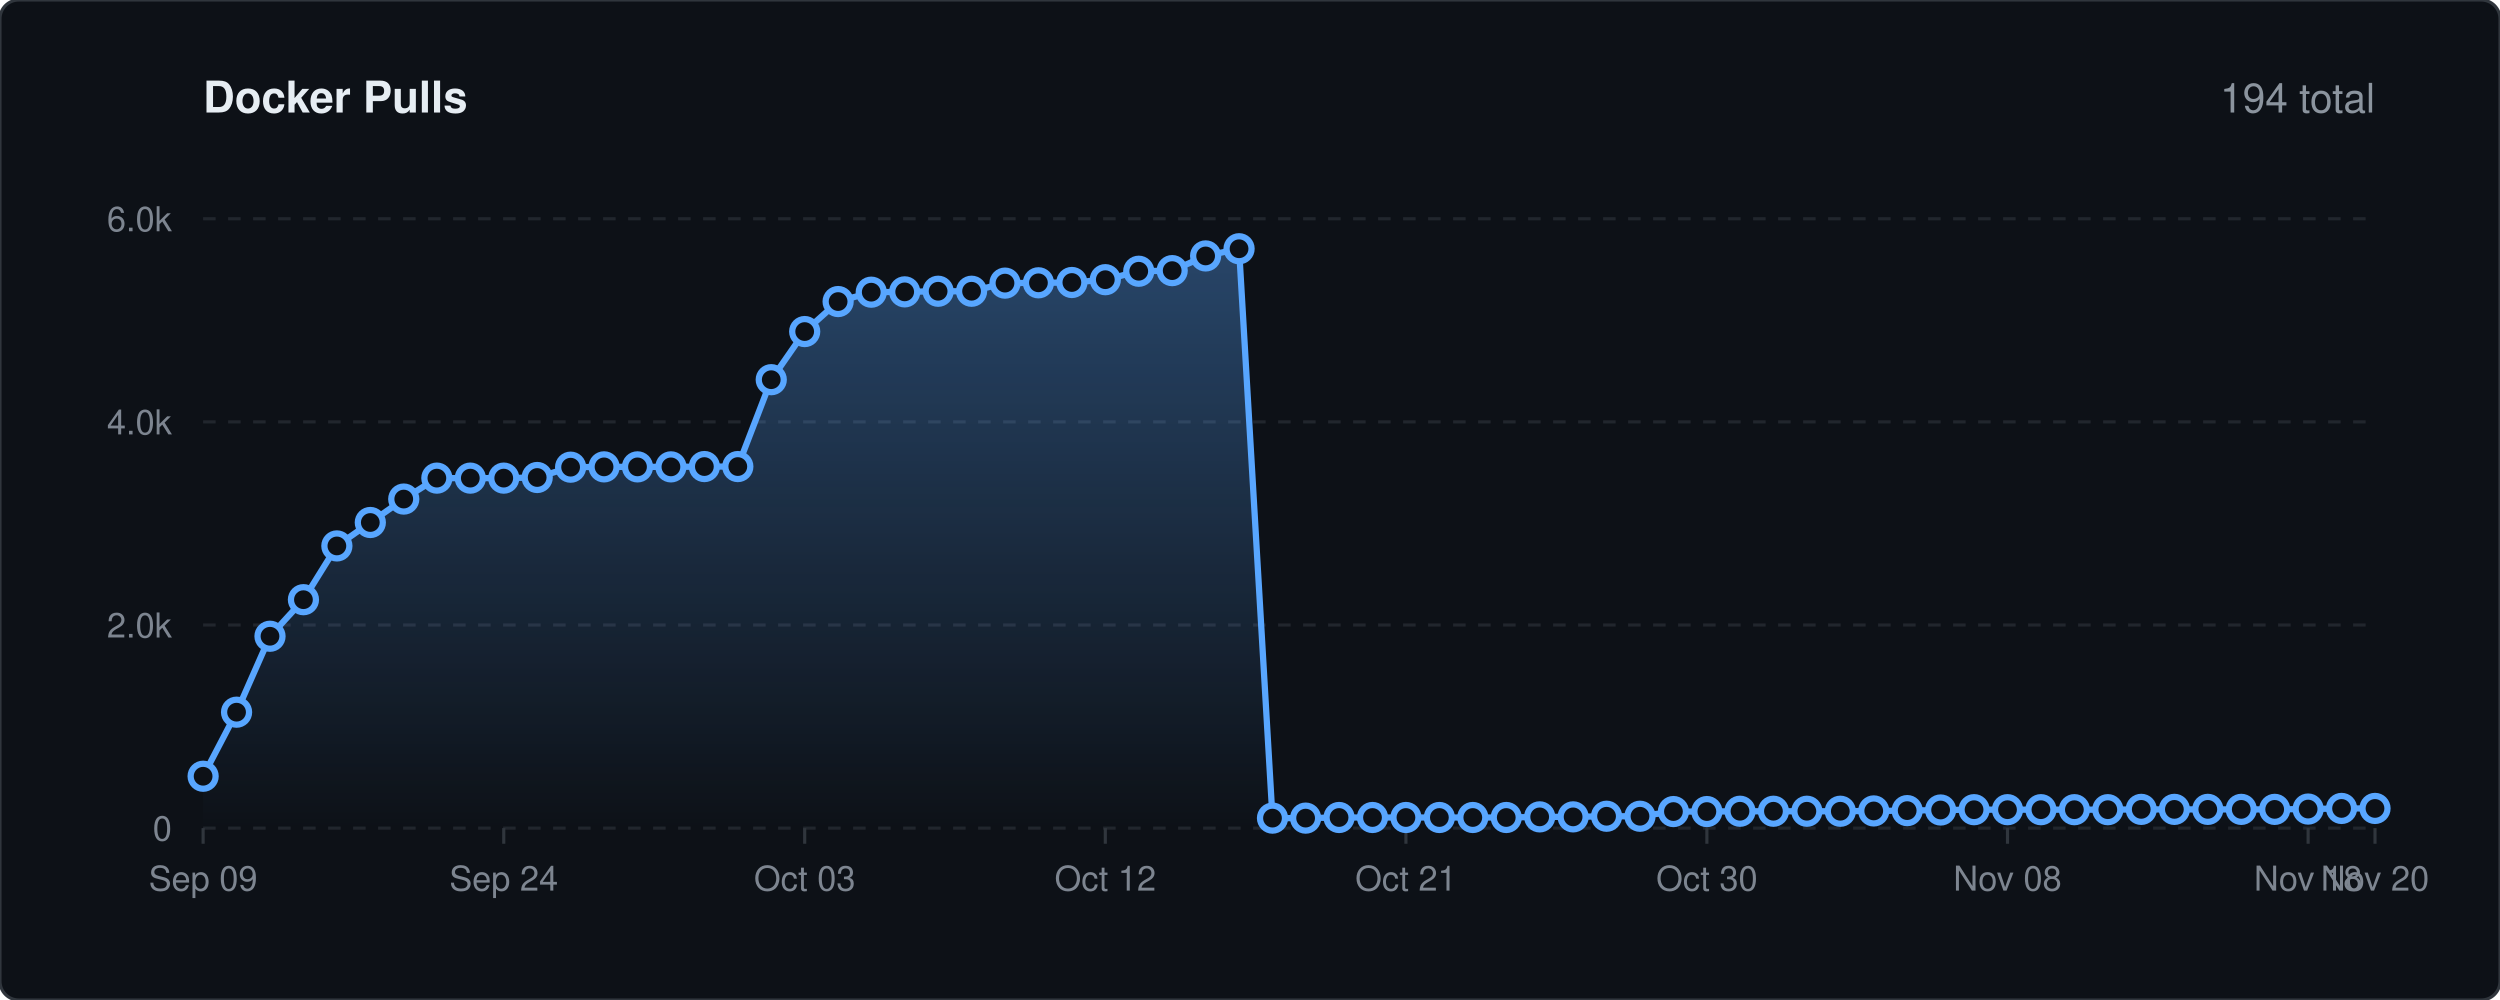
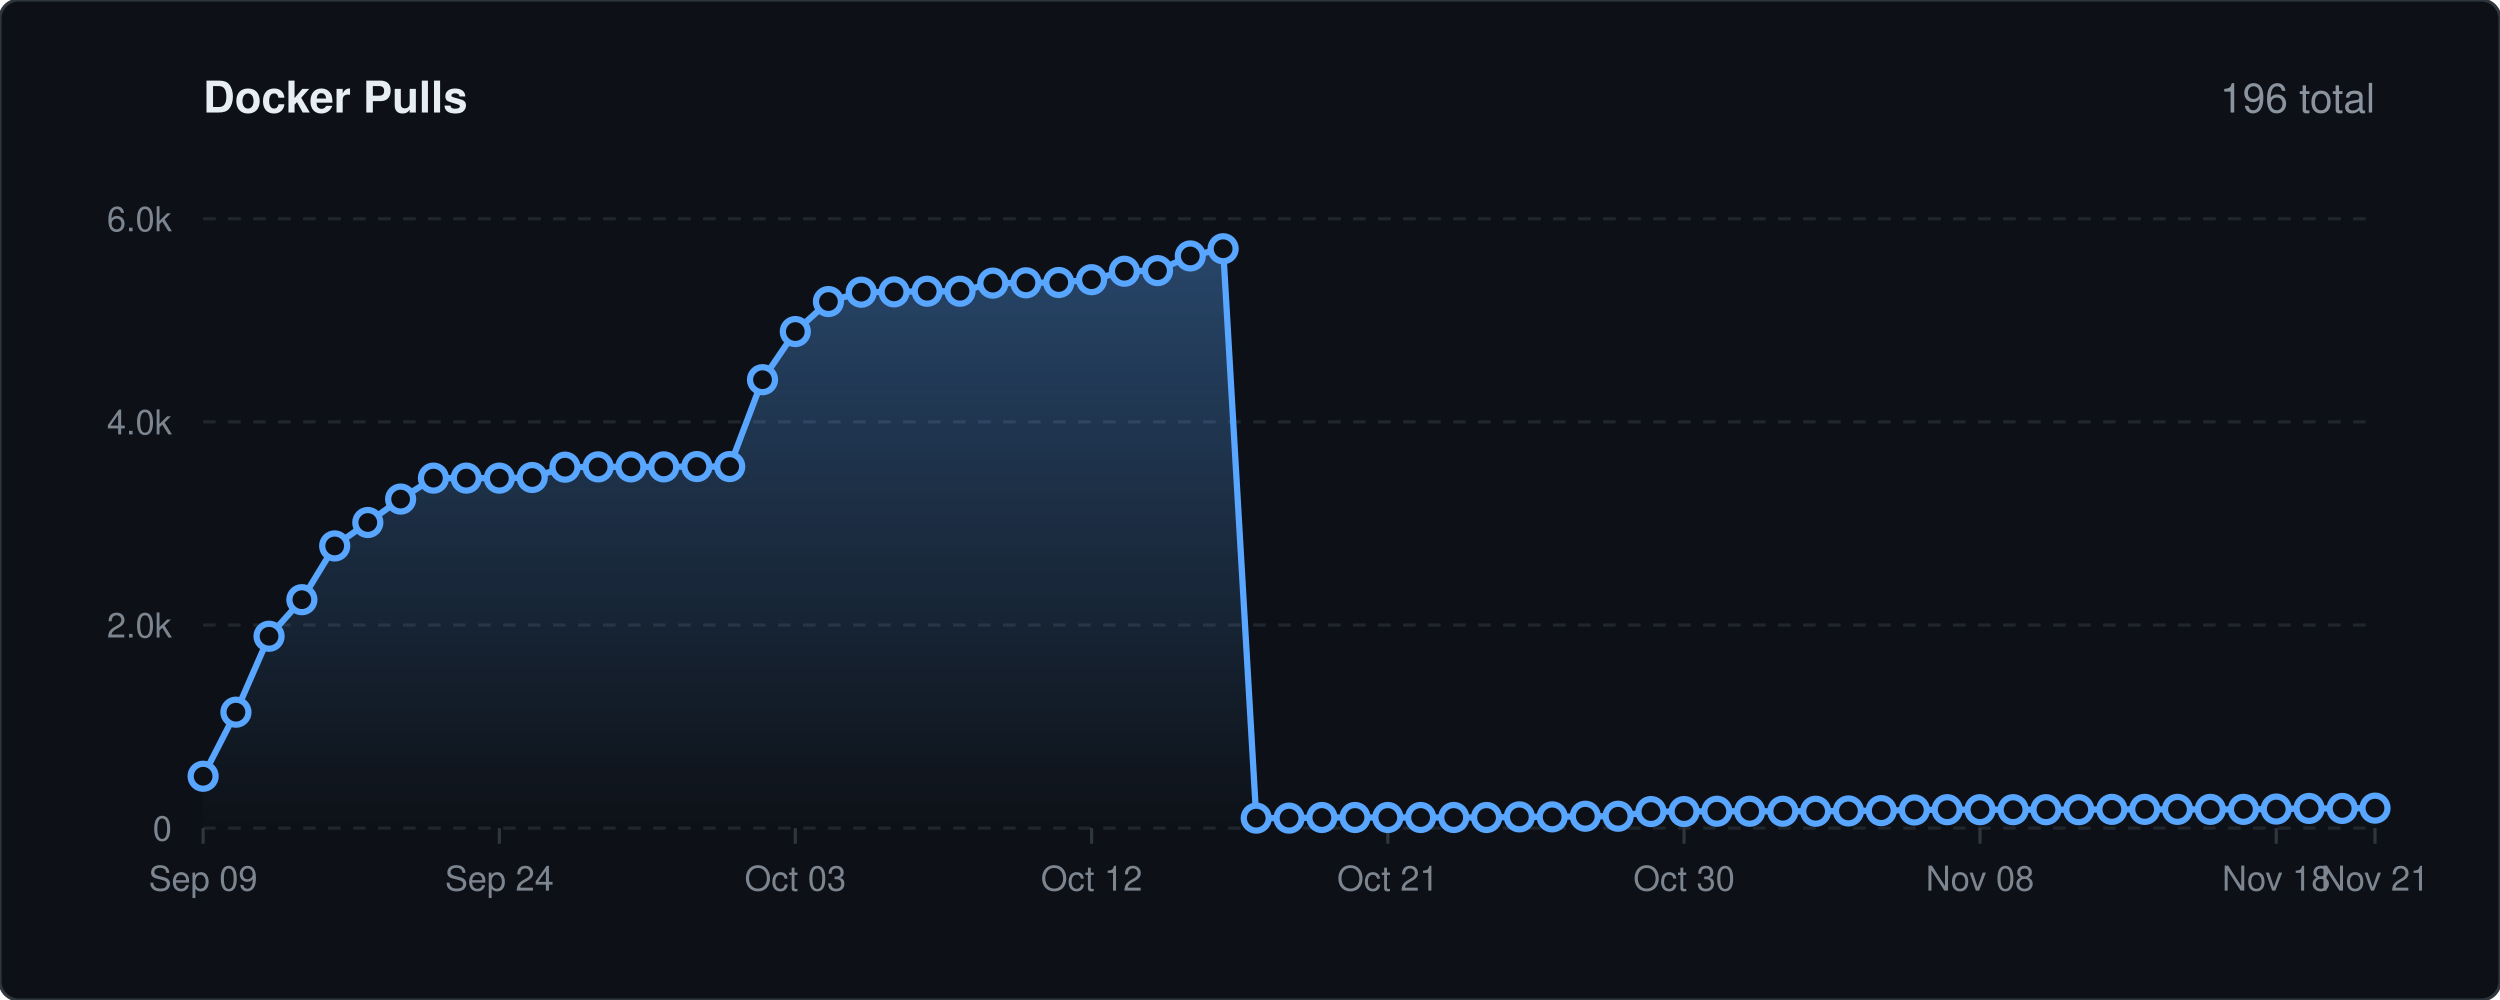
<svg xmlns="http://www.w3.org/2000/svg" viewBox="0 0 800 320" width="100%" height="auto">
  <defs>
    <linearGradient id="lineGrad" x1="0" y1="0" x2="0" y2="1">
      <stop offset="0%" stop-color="#58a6ff" stop-opacity="0.35" />
      <stop offset="100%" stop-color="#58a6ff" stop-opacity="0.0" />
    </linearGradient>
    <style>
    .bg { fill: #0d1117; stroke: #30363d; stroke-width: 1px; rx: 6px; }
    .title { font-family: -apple-system, BlinkMacSystemFont, 'Segoe UI', Helvetica, Arial, sans-serif; font-size: 14px; font-weight: 600; fill: #e6edf3; }
    .stat-text { font-family: -apple-system, BlinkMacSystemFont, 'Segoe UI', Helvetica, Arial, sans-serif; font-size: 13px; font-weight: 500; fill: #8b949e; }
    .grid { stroke: #21262d; stroke-width: 1px; stroke-dasharray: 4,4; }
    .axis-text { font-family: -apple-system, BlinkMacSystemFont, 'Segoe UI', Helvetica, Arial, sans-serif; font-size: 11px; fill: #7d8590; }
    .spark-line { fill: none; stroke: #58a6ff; stroke-width: 2px; stroke-linecap: round; stroke-linejoin: round; }
    .spark-point { fill: #0d1117; stroke: #58a6ff; stroke-width: 2px; }
  </style>
  </defs>
  <rect width="800" height="320" class="bg" />
  <text x="65" y="36" class="title">Docker Pulls</text>
-   <text x="760" y="36" text-anchor="end" class="stat-text">194 total</text>
+   <text x="760" y="36" text-anchor="end" class="stat-text">196 total</text>
  <line x1="65" y1="265.0" x2="760" y2="265.0" class="grid" />
  <text x="55" y="269.0" text-anchor="end" class="axis-text">0</text>
  <line x1="65" y1="200.0" x2="760" y2="200.0" class="grid" />
  <text x="55" y="204.0" text-anchor="end" class="axis-text">2.0k</text>
  <line x1="65" y1="135.0" x2="760" y2="135.0" class="grid" />
  <text x="55" y="139.0" text-anchor="end" class="axis-text">4.0k</text>
  <line x1="65" y1="70.0" x2="760" y2="70.0" class="grid" />
  <text x="55" y="74.0" text-anchor="end" class="axis-text">6.0k</text>
  <line x1="65.0" y1="265" x2="65.0" y2="270" stroke="#30363d" stroke-width="1px" />
  <text x="65.0" y="285" text-anchor="middle" class="axis-text">Sep 09</text>
-   <line x1="161.2" y1="265" x2="161.2" y2="270" stroke="#30363d" stroke-width="1px" />
-   <text x="161.2" y="285" text-anchor="middle" class="axis-text">Sep 24</text>
-   <line x1="257.5" y1="265" x2="257.5" y2="270" stroke="#30363d" stroke-width="1px" />
-   <text x="257.5" y="285" text-anchor="middle" class="axis-text">Oct 03</text>
-   <line x1="353.7" y1="265" x2="353.7" y2="270" stroke="#30363d" stroke-width="1px" />
-   <text x="353.7" y="285" text-anchor="middle" class="axis-text">Oct 12</text>
-   <line x1="449.9" y1="265" x2="449.9" y2="270" stroke="#30363d" stroke-width="1px" />
-   <text x="449.9" y="285" text-anchor="middle" class="axis-text">Oct 21</text>
-   <line x1="546.2" y1="265" x2="546.2" y2="270" stroke="#30363d" stroke-width="1px" />
-   <text x="546.2" y="285" text-anchor="middle" class="axis-text">Oct 30</text>
-   <line x1="642.4" y1="265" x2="642.4" y2="270" stroke="#30363d" stroke-width="1px" />
-   <text x="642.4" y="285" text-anchor="middle" class="axis-text">Nov 08</text>
-   <line x1="738.6" y1="265" x2="738.6" y2="270" stroke="#30363d" stroke-width="1px" />
-   <text x="738.6" y="285" text-anchor="middle" class="axis-text">Nov 18</text>
+   <line x1="159.8" y1="265" x2="159.8" y2="270" stroke="#30363d" stroke-width="1px" />
+   <text x="159.8" y="285" text-anchor="middle" class="axis-text">Sep 24</text>
+   <line x1="254.5" y1="265" x2="254.5" y2="270" stroke="#30363d" stroke-width="1px" />
+   <text x="254.5" y="285" text-anchor="middle" class="axis-text">Oct 03</text>
+   <line x1="349.3" y1="265" x2="349.3" y2="270" stroke="#30363d" stroke-width="1px" />
+   <text x="349.3" y="285" text-anchor="middle" class="axis-text">Oct 12</text>
+   <line x1="444.1" y1="265" x2="444.1" y2="270" stroke="#30363d" stroke-width="1px" />
+   <text x="444.1" y="285" text-anchor="middle" class="axis-text">Oct 21</text>
+   <line x1="538.9" y1="265" x2="538.9" y2="270" stroke="#30363d" stroke-width="1px" />
+   <text x="538.9" y="285" text-anchor="middle" class="axis-text">Oct 30</text>
+   <line x1="633.6" y1="265" x2="633.6" y2="270" stroke="#30363d" stroke-width="1px" />
+   <text x="633.6" y="285" text-anchor="middle" class="axis-text">Nov 08</text>
+   <line x1="728.4" y1="265" x2="728.4" y2="270" stroke="#30363d" stroke-width="1px" />
+   <text x="728.4" y="285" text-anchor="middle" class="axis-text">Nov 18</text>
  <line x1="760.0" y1="265" x2="760.0" y2="270" stroke="#30363d" stroke-width="1px" />
-   <text x="760.0" y="285" text-anchor="middle" class="axis-text">Nov 20</text>
-   <path d="M 65.0 248.4 L 75.7 227.9 L 86.4 203.6 L 97.1 191.9 L 107.8 174.7 L 118.5 167.2 L 129.2 159.7 L 139.8 153.0 L 150.5 153.0 L 161.2 153.0 L 171.9 152.8 L 182.6 149.5 L 193.3 149.4 L 204.0 149.4 L 214.7 149.4 L 225.4 149.3 L 236.1 149.3 L 246.8 121.5 L 257.5 106.1 L 268.2 96.5 L 278.8 93.5 L 289.5 93.4 L 300.2 93.2 L 310.9 93.2 L 321.6 90.6 L 332.3 90.5 L 343.0 90.4 L 353.7 89.5 L 364.4 86.8 L 375.1 86.6 L 385.8 81.9 L 396.5 79.6 L 407.2 261.8 L 417.8 261.8 L 428.5 261.6 L 439.2 261.6 L 449.9 261.6 L 460.6 261.6 L 471.3 261.6 L 482.0 261.6 L 492.7 261.4 L 503.4 261.4 L 514.1 261.2 L 524.8 261.2 L 535.5 259.7 L 546.2 259.7 L 556.8 259.6 L 567.5 259.6 L 578.2 259.6 L 588.9 259.6 L 599.6 259.5 L 610.3 259.4 L 621.0 259.2 L 631.7 259.1 L 642.4 259.1 L 653.1 259.1 L 663.8 259.1 L 674.5 259.1 L 685.2 259.0 L 695.8 259.0 L 706.5 259.0 L 717.2 259.0 L 727.9 259.0 L 738.6 258.9 L 749.3 258.7 L 760.0 258.7 L 760.0 265.0 L 65.0 265.0 Z" fill="url(#lineGrad)" />
-   <path d="M 65.0 248.4 L 75.7 227.9 L 86.4 203.6 L 97.1 191.9 L 107.8 174.7 L 118.5 167.2 L 129.2 159.7 L 139.8 153.0 L 150.5 153.0 L 161.2 153.0 L 171.9 152.8 L 182.6 149.5 L 193.3 149.4 L 204.0 149.4 L 214.7 149.4 L 225.4 149.3 L 236.1 149.3 L 246.8 121.5 L 257.5 106.1 L 268.2 96.5 L 278.8 93.5 L 289.5 93.4 L 300.2 93.2 L 310.9 93.2 L 321.6 90.6 L 332.3 90.5 L 343.0 90.4 L 353.7 89.5 L 364.4 86.8 L 375.1 86.6 L 385.8 81.9 L 396.5 79.6 L 407.2 261.8 L 417.8 261.8 L 428.5 261.6 L 439.2 261.6 L 449.9 261.6 L 460.6 261.6 L 471.3 261.6 L 482.0 261.6 L 492.7 261.4 L 503.4 261.4 L 514.1 261.2 L 524.8 261.2 L 535.5 259.7 L 546.2 259.7 L 556.8 259.6 L 567.5 259.6 L 578.2 259.6 L 588.9 259.6 L 599.6 259.5 L 610.3 259.4 L 621.0 259.2 L 631.7 259.1 L 642.4 259.1 L 653.1 259.1 L 663.8 259.1 L 674.5 259.1 L 685.2 259.0 L 695.8 259.0 L 706.5 259.0 L 717.2 259.0 L 727.9 259.0 L 738.6 258.9 L 749.3 258.7 L 760.0 258.7" class="spark-line" />
+   <text x="760.0" y="285" text-anchor="middle" class="axis-text">Nov 21</text>
+   <path d="M 65.0 248.4 L 75.5 227.9 L 86.1 203.6 L 96.6 191.9 L 107.1 174.7 L 117.7 167.2 L 128.2 159.7 L 138.7 153.0 L 149.2 153.0 L 159.8 153.0 L 170.3 152.8 L 180.8 149.5 L 191.4 149.4 L 201.9 149.4 L 212.4 149.4 L 223.0 149.3 L 233.5 149.3 L 244.0 121.5 L 254.5 106.1 L 265.1 96.5 L 275.6 93.5 L 286.1 93.4 L 296.7 93.2 L 307.2 93.2 L 317.7 90.6 L 328.3 90.5 L 338.8 90.4 L 349.3 89.5 L 359.8 86.8 L 370.4 86.6 L 380.9 81.9 L 391.4 79.6 L 402.0 261.8 L 412.5 261.8 L 423.0 261.6 L 433.6 261.6 L 444.1 261.6 L 454.6 261.6 L 465.2 261.6 L 475.7 261.6 L 486.2 261.4 L 496.7 261.4 L 507.3 261.2 L 517.8 261.2 L 528.3 259.7 L 538.9 259.7 L 549.4 259.6 L 559.9 259.6 L 570.5 259.6 L 581.0 259.6 L 591.5 259.5 L 602.0 259.4 L 612.6 259.2 L 623.1 259.1 L 633.6 259.1 L 644.2 259.1 L 654.7 259.1 L 665.2 259.1 L 675.8 259.0 L 686.3 259.0 L 696.8 259.0 L 707.3 259.0 L 717.9 259.0 L 728.4 258.9 L 738.9 258.7 L 749.5 258.7 L 760.0 258.6 L 760.0 265.0 L 65.0 265.0 Z" fill="url(#lineGrad)" />
+   <path d="M 65.0 248.4 L 75.5 227.9 L 86.1 203.6 L 96.6 191.9 L 107.1 174.7 L 117.7 167.2 L 128.2 159.7 L 138.7 153.0 L 149.2 153.0 L 159.8 153.0 L 170.3 152.8 L 180.8 149.5 L 191.4 149.4 L 201.9 149.4 L 212.4 149.4 L 223.0 149.3 L 233.5 149.3 L 244.0 121.5 L 254.5 106.1 L 265.1 96.5 L 275.6 93.5 L 286.1 93.4 L 296.7 93.2 L 307.2 93.2 L 317.7 90.6 L 328.3 90.5 L 338.8 90.4 L 349.3 89.5 L 359.8 86.8 L 370.4 86.6 L 380.9 81.9 L 391.4 79.6 L 402.0 261.8 L 412.5 261.8 L 423.0 261.6 L 433.6 261.6 L 444.1 261.6 L 454.6 261.6 L 465.2 261.6 L 475.7 261.6 L 486.2 261.4 L 496.7 261.4 L 507.3 261.2 L 517.8 261.2 L 528.3 259.7 L 538.9 259.7 L 549.4 259.6 L 559.9 259.6 L 570.5 259.6 L 581.0 259.6 L 591.5 259.5 L 602.0 259.4 L 612.6 259.2 L 623.1 259.1 L 633.6 259.1 L 644.2 259.1 L 654.7 259.1 L 665.2 259.1 L 675.8 259.0 L 686.3 259.0 L 696.8 259.0 L 707.3 259.0 L 717.9 259.0 L 728.4 258.9 L 738.9 258.7 L 749.5 258.7 L 760.0 258.6" class="spark-line" />
  <circle cx="65.0" cy="248.4" r="4" class="spark-point" />
-   <circle cx="75.7" cy="227.9" r="4" class="spark-point" />
-   <circle cx="86.4" cy="203.6" r="4" class="spark-point" />
-   <circle cx="97.1" cy="191.9" r="4" class="spark-point" />
-   <circle cx="107.8" cy="174.7" r="4" class="spark-point" />
-   <circle cx="118.5" cy="167.2" r="4" class="spark-point" />
-   <circle cx="129.2" cy="159.7" r="4" class="spark-point" />
-   <circle cx="139.8" cy="153.0" r="4" class="spark-point" />
-   <circle cx="150.5" cy="153.0" r="4" class="spark-point" />
-   <circle cx="161.2" cy="153.0" r="4" class="spark-point" />
-   <circle cx="171.9" cy="152.8" r="4" class="spark-point" />
-   <circle cx="182.6" cy="149.5" r="4" class="spark-point" />
-   <circle cx="193.3" cy="149.4" r="4" class="spark-point" />
-   <circle cx="204.0" cy="149.4" r="4" class="spark-point" />
-   <circle cx="214.7" cy="149.4" r="4" class="spark-point" />
-   <circle cx="225.4" cy="149.3" r="4" class="spark-point" />
-   <circle cx="236.1" cy="149.3" r="4" class="spark-point" />
-   <circle cx="246.8" cy="121.5" r="4" class="spark-point" />
-   <circle cx="257.5" cy="106.1" r="4" class="spark-point" />
-   <circle cx="268.2" cy="96.5" r="4" class="spark-point" />
-   <circle cx="278.8" cy="93.5" r="4" class="spark-point" />
-   <circle cx="289.5" cy="93.4" r="4" class="spark-point" />
-   <circle cx="300.2" cy="93.2" r="4" class="spark-point" />
-   <circle cx="310.9" cy="93.2" r="4" class="spark-point" />
-   <circle cx="321.6" cy="90.6" r="4" class="spark-point" />
-   <circle cx="332.3" cy="90.5" r="4" class="spark-point" />
-   <circle cx="343.0" cy="90.4" r="4" class="spark-point" />
-   <circle cx="353.7" cy="89.5" r="4" class="spark-point" />
-   <circle cx="364.4" cy="86.8" r="4" class="spark-point" />
-   <circle cx="375.1" cy="86.6" r="4" class="spark-point" />
-   <circle cx="385.8" cy="81.9" r="4" class="spark-point" />
-   <circle cx="396.5" cy="79.6" r="4" class="spark-point" />
-   <circle cx="407.2" cy="261.8" r="4" class="spark-point" />
-   <circle cx="417.8" cy="261.8" r="4" class="spark-point" />
-   <circle cx="428.5" cy="261.6" r="4" class="spark-point" />
-   <circle cx="439.2" cy="261.6" r="4" class="spark-point" />
-   <circle cx="449.9" cy="261.6" r="4" class="spark-point" />
-   <circle cx="460.6" cy="261.6" r="4" class="spark-point" />
-   <circle cx="471.3" cy="261.6" r="4" class="spark-point" />
-   <circle cx="482.0" cy="261.6" r="4" class="spark-point" />
-   <circle cx="492.7" cy="261.4" r="4" class="spark-point" />
-   <circle cx="503.4" cy="261.4" r="4" class="spark-point" />
-   <circle cx="514.1" cy="261.2" r="4" class="spark-point" />
-   <circle cx="524.8" cy="261.2" r="4" class="spark-point" />
-   <circle cx="535.5" cy="259.7" r="4" class="spark-point" />
-   <circle cx="546.2" cy="259.7" r="4" class="spark-point" />
-   <circle cx="556.8" cy="259.6" r="4" class="spark-point" />
-   <circle cx="567.5" cy="259.6" r="4" class="spark-point" />
-   <circle cx="578.2" cy="259.6" r="4" class="spark-point" />
-   <circle cx="588.9" cy="259.6" r="4" class="spark-point" />
-   <circle cx="599.6" cy="259.5" r="4" class="spark-point" />
-   <circle cx="610.3" cy="259.4" r="4" class="spark-point" />
-   <circle cx="621.0" cy="259.2" r="4" class="spark-point" />
-   <circle cx="631.7" cy="259.1" r="4" class="spark-point" />
-   <circle cx="642.4" cy="259.1" r="4" class="spark-point" />
-   <circle cx="653.1" cy="259.1" r="4" class="spark-point" />
-   <circle cx="663.8" cy="259.1" r="4" class="spark-point" />
-   <circle cx="674.5" cy="259.1" r="4" class="spark-point" />
-   <circle cx="685.2" cy="259.0" r="4" class="spark-point" />
-   <circle cx="695.8" cy="259.0" r="4" class="spark-point" />
-   <circle cx="706.5" cy="259.0" r="4" class="spark-point" />
-   <circle cx="717.2" cy="259.0" r="4" class="spark-point" />
-   <circle cx="727.9" cy="259.0" r="4" class="spark-point" />
-   <circle cx="738.6" cy="258.9" r="4" class="spark-point" />
-   <circle cx="749.3" cy="258.7" r="4" class="spark-point" />
-   <circle cx="760.0" cy="258.7" r="4" class="spark-point" />
+   <circle cx="75.5" cy="227.9" r="4" class="spark-point" />
+   <circle cx="86.1" cy="203.6" r="4" class="spark-point" />
+   <circle cx="96.6" cy="191.9" r="4" class="spark-point" />
+   <circle cx="107.1" cy="174.7" r="4" class="spark-point" />
+   <circle cx="117.7" cy="167.2" r="4" class="spark-point" />
+   <circle cx="128.2" cy="159.7" r="4" class="spark-point" />
+   <circle cx="138.7" cy="153.0" r="4" class="spark-point" />
+   <circle cx="149.2" cy="153.0" r="4" class="spark-point" />
+   <circle cx="159.8" cy="153.0" r="4" class="spark-point" />
+   <circle cx="170.3" cy="152.8" r="4" class="spark-point" />
+   <circle cx="180.8" cy="149.5" r="4" class="spark-point" />
+   <circle cx="191.4" cy="149.4" r="4" class="spark-point" />
+   <circle cx="201.9" cy="149.4" r="4" class="spark-point" />
+   <circle cx="212.4" cy="149.4" r="4" class="spark-point" />
+   <circle cx="223.0" cy="149.3" r="4" class="spark-point" />
+   <circle cx="233.5" cy="149.3" r="4" class="spark-point" />
+   <circle cx="244.0" cy="121.5" r="4" class="spark-point" />
+   <circle cx="254.5" cy="106.1" r="4" class="spark-point" />
+   <circle cx="265.1" cy="96.5" r="4" class="spark-point" />
+   <circle cx="275.6" cy="93.5" r="4" class="spark-point" />
+   <circle cx="286.1" cy="93.4" r="4" class="spark-point" />
+   <circle cx="296.7" cy="93.2" r="4" class="spark-point" />
+   <circle cx="307.2" cy="93.2" r="4" class="spark-point" />
+   <circle cx="317.7" cy="90.6" r="4" class="spark-point" />
+   <circle cx="328.3" cy="90.5" r="4" class="spark-point" />
+   <circle cx="338.8" cy="90.4" r="4" class="spark-point" />
+   <circle cx="349.3" cy="89.5" r="4" class="spark-point" />
+   <circle cx="359.8" cy="86.8" r="4" class="spark-point" />
+   <circle cx="370.4" cy="86.6" r="4" class="spark-point" />
+   <circle cx="380.9" cy="81.9" r="4" class="spark-point" />
+   <circle cx="391.4" cy="79.6" r="4" class="spark-point" />
+   <circle cx="402.0" cy="261.8" r="4" class="spark-point" />
+   <circle cx="412.5" cy="261.8" r="4" class="spark-point" />
+   <circle cx="423.0" cy="261.6" r="4" class="spark-point" />
+   <circle cx="433.6" cy="261.6" r="4" class="spark-point" />
+   <circle cx="444.1" cy="261.6" r="4" class="spark-point" />
+   <circle cx="454.6" cy="261.6" r="4" class="spark-point" />
+   <circle cx="465.2" cy="261.6" r="4" class="spark-point" />
+   <circle cx="475.7" cy="261.6" r="4" class="spark-point" />
+   <circle cx="486.2" cy="261.4" r="4" class="spark-point" />
+   <circle cx="496.7" cy="261.4" r="4" class="spark-point" />
+   <circle cx="507.3" cy="261.2" r="4" class="spark-point" />
+   <circle cx="517.8" cy="261.2" r="4" class="spark-point" />
+   <circle cx="528.3" cy="259.7" r="4" class="spark-point" />
+   <circle cx="538.9" cy="259.7" r="4" class="spark-point" />
+   <circle cx="549.4" cy="259.6" r="4" class="spark-point" />
+   <circle cx="559.9" cy="259.6" r="4" class="spark-point" />
+   <circle cx="570.5" cy="259.6" r="4" class="spark-point" />
+   <circle cx="581.0" cy="259.6" r="4" class="spark-point" />
+   <circle cx="591.5" cy="259.5" r="4" class="spark-point" />
+   <circle cx="602.0" cy="259.4" r="4" class="spark-point" />
+   <circle cx="612.6" cy="259.2" r="4" class="spark-point" />
+   <circle cx="623.1" cy="259.1" r="4" class="spark-point" />
+   <circle cx="633.6" cy="259.1" r="4" class="spark-point" />
+   <circle cx="644.2" cy="259.1" r="4" class="spark-point" />
+   <circle cx="654.7" cy="259.1" r="4" class="spark-point" />
+   <circle cx="665.2" cy="259.1" r="4" class="spark-point" />
+   <circle cx="675.8" cy="259.0" r="4" class="spark-point" />
+   <circle cx="686.3" cy="259.0" r="4" class="spark-point" />
+   <circle cx="696.8" cy="259.0" r="4" class="spark-point" />
+   <circle cx="707.3" cy="259.0" r="4" class="spark-point" />
+   <circle cx="717.9" cy="259.0" r="4" class="spark-point" />
+   <circle cx="728.4" cy="258.9" r="4" class="spark-point" />
+   <circle cx="738.9" cy="258.7" r="4" class="spark-point" />
+   <circle cx="749.5" cy="258.7" r="4" class="spark-point" />
+   <circle cx="760.0" cy="258.6" r="4" class="spark-point" />
</svg>
